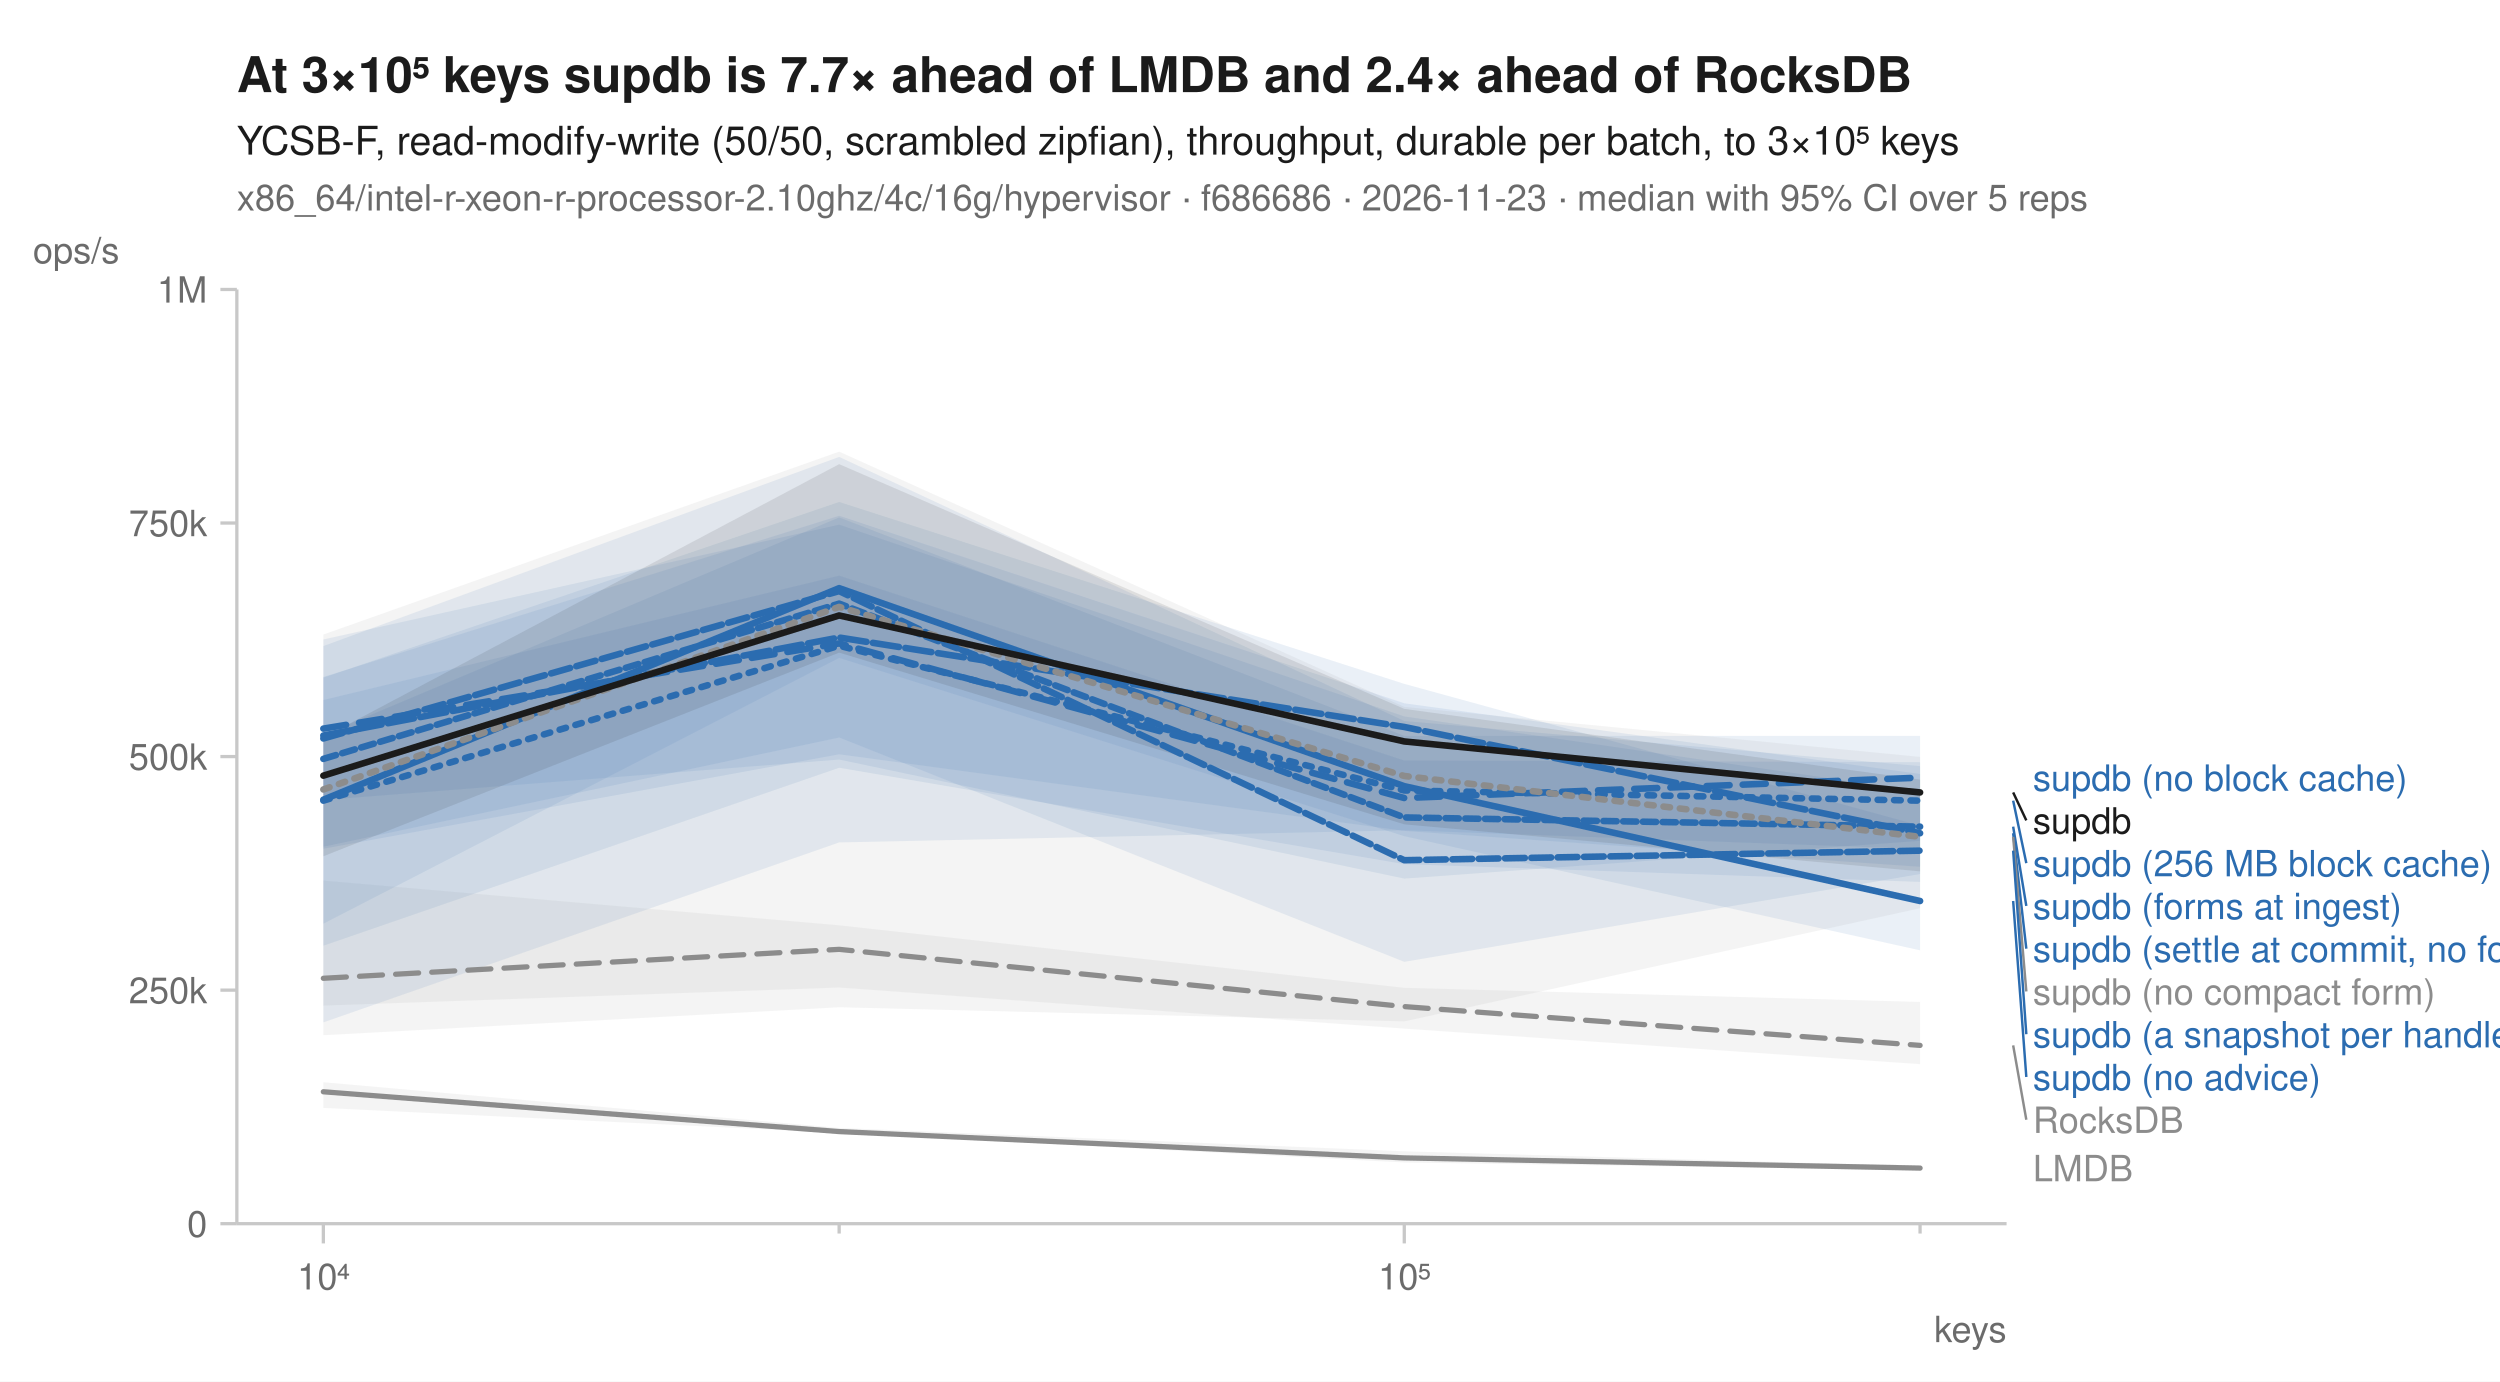
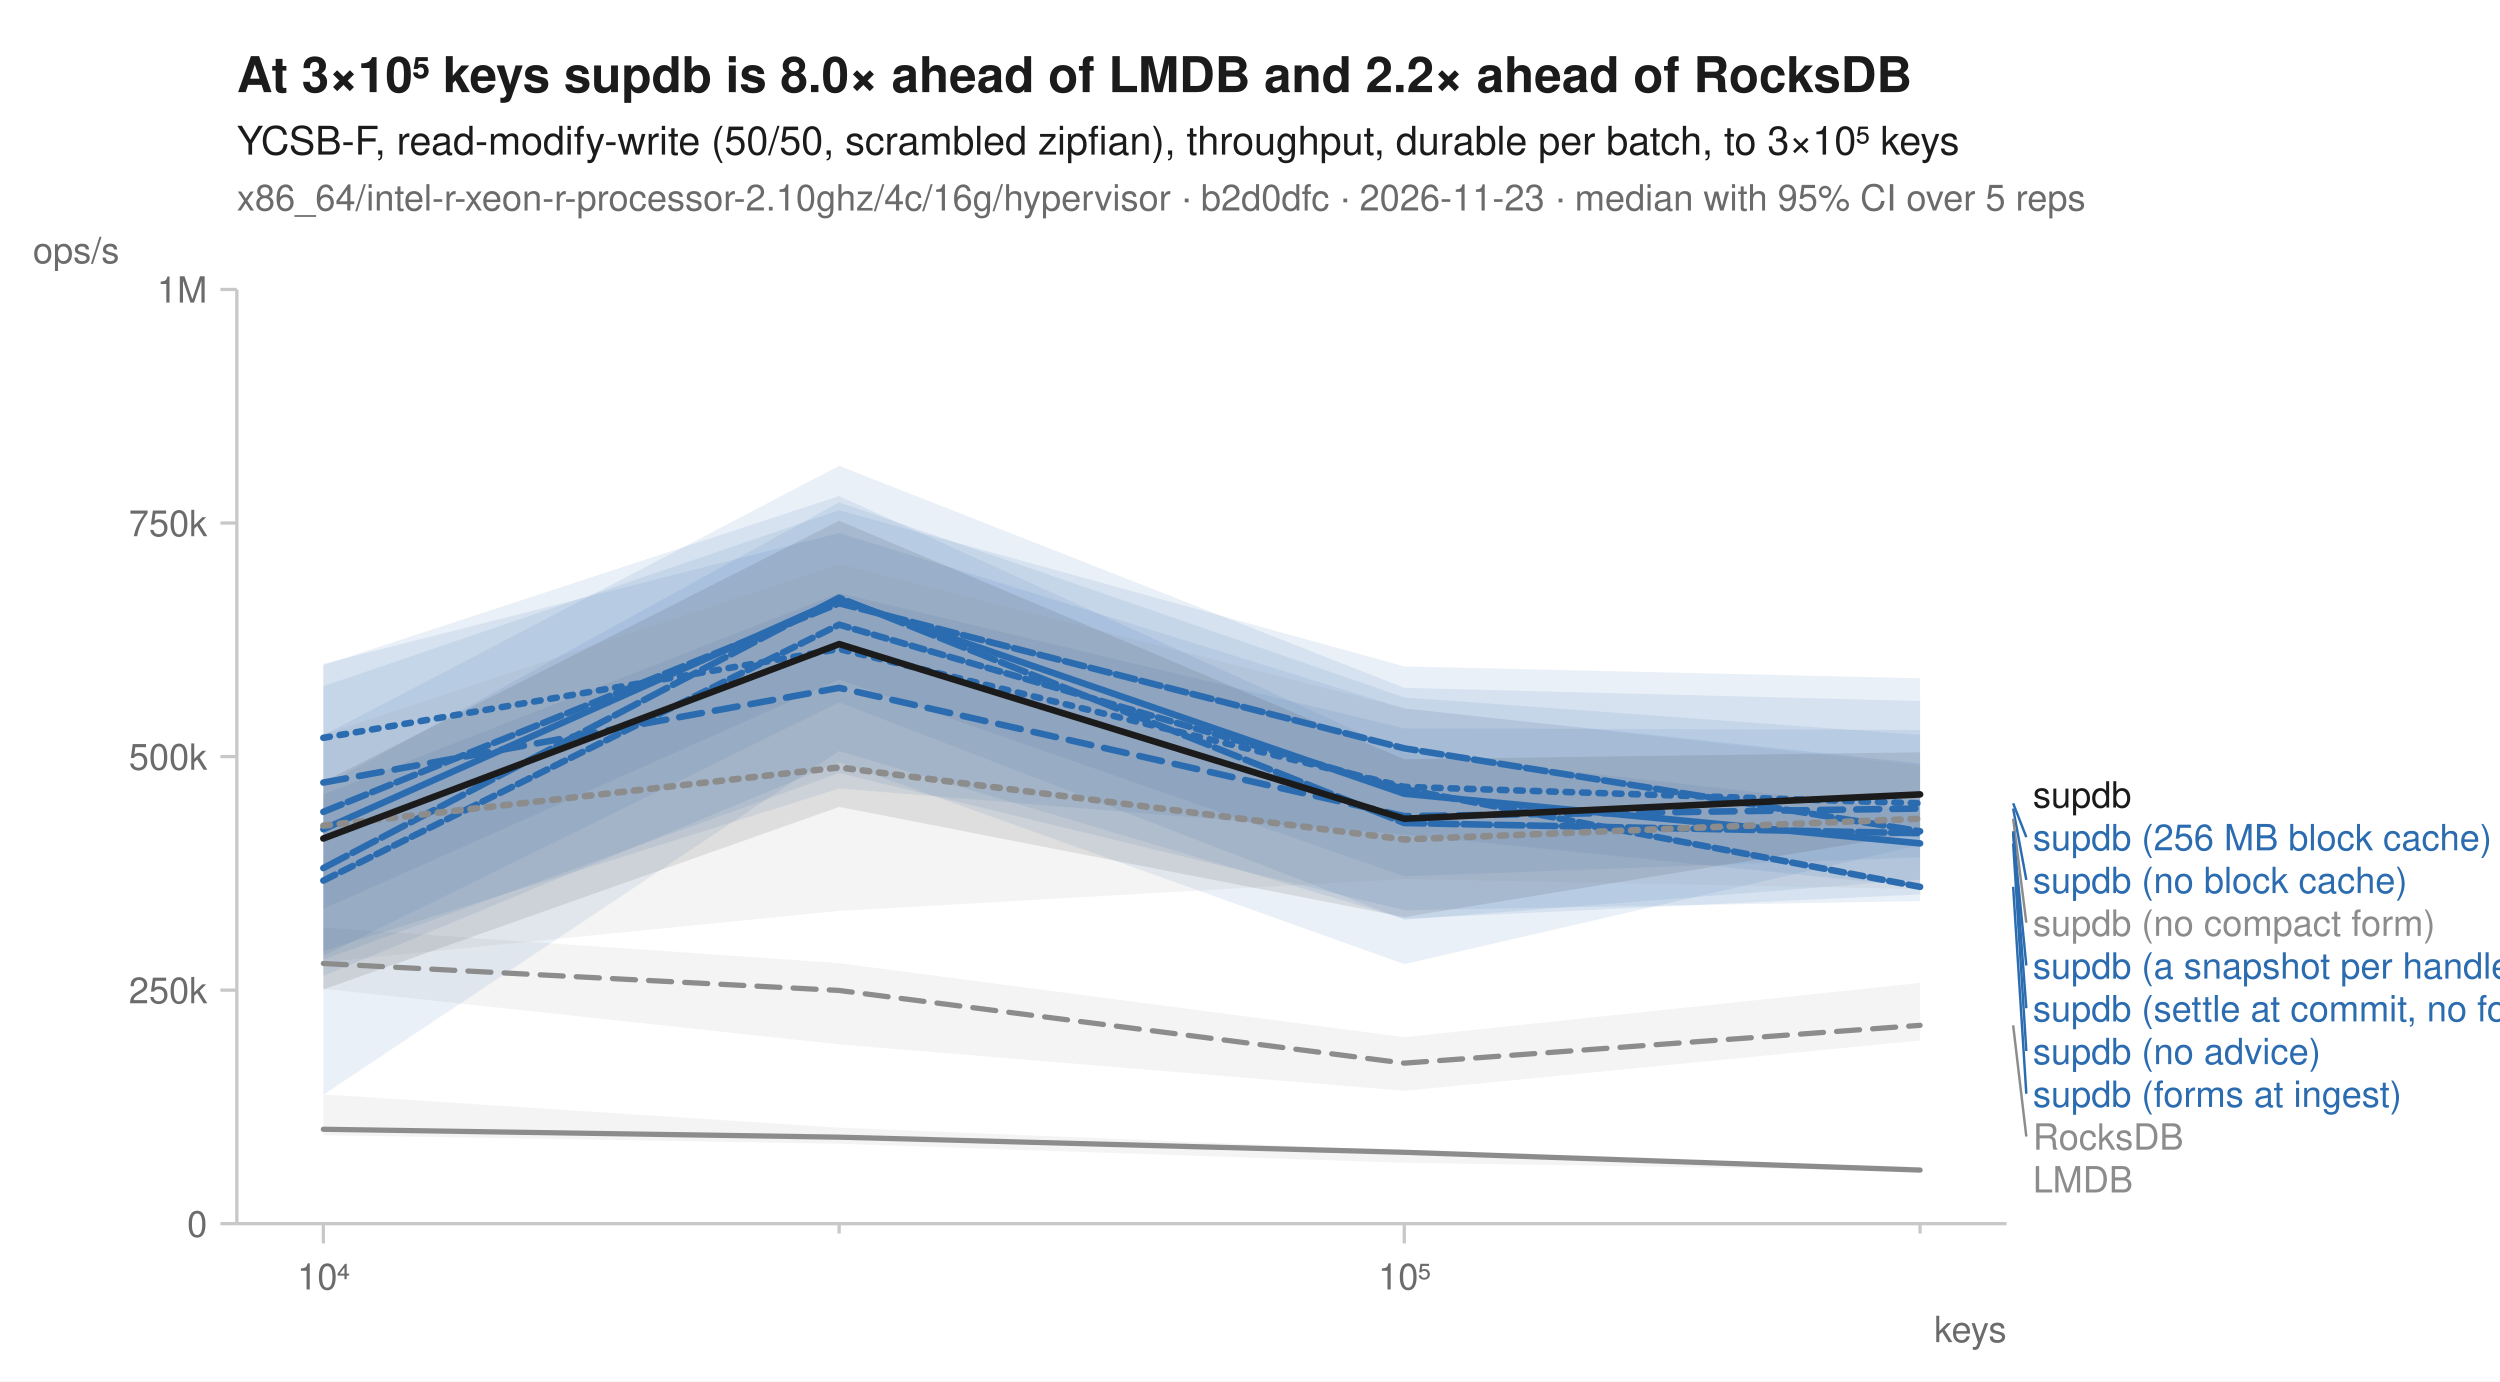
<svg xmlns="http://www.w3.org/2000/svg" width="760" height="420" viewBox="0 0 760 420" font-family="-apple-system, BlinkMacSystemFont, 'Segoe UI', Helvetica, Arial, sans-serif" fill="#1b1b1b">
  <rect width="760" height="420" fill="white" />
-   <text x="72" y="28" font-size="15" font-weight="600">At 3×10⁵ keys supdb is 7.7× ahead of LMDB and 2.4× ahead of RocksDB</text>
+   <text x="72" y="28" font-size="15" font-weight="600">At 3×10⁵ keys supdb is 8.0× ahead of LMDB and 2.2× ahead of RocksDB</text>
  <text x="72" y="47" font-size="12">YCSB-F, read-modify-write (50/50, scrambled zipfian), throughput, durable per batch, to 3×10⁵ keys</text>
-   <text x="72" y="64" font-size="11" fill="#6b6b6b">x86_64/intel-r-xeon-r-processor-2.10ghz/4c/16g/hypervisor · f686686 · 2026-11-23 · median with 95% CI over 5 reps</text>
+   <text x="72" y="64" font-size="11" fill="#6b6b6b">x86_64/intel-r-xeon-r-processor-2.10ghz/4c/16g/hypervisor · b2d0dfc · 2026-11-23 · median with 95% CI over 5 reps</text>
  <line x1="72" y1="372" x2="610" y2="372" stroke="#c8c8c8" stroke-width="1" />
  <line x1="72" y1="88" x2="72" y2="372" stroke="#c8c8c8" stroke-width="1" />
  <line x1="98.3" y1="372" x2="98.3" y2="378" stroke="#c8c8c8" stroke-width="1" />
  <text x="98.3" y="392" font-size="11" text-anchor="middle" fill="#6b6b6b">10⁴</text>
  <line x1="255.1" y1="372" x2="255.1" y2="375" stroke="#c8c8c8" stroke-width="1" />
  <line x1="426.9" y1="372" x2="426.9" y2="378" stroke="#c8c8c8" stroke-width="1" />
  <text x="426.9" y="392" font-size="11" text-anchor="middle" fill="#6b6b6b">10⁵</text>
  <line x1="583.7" y1="372" x2="583.7" y2="375" stroke="#c8c8c8" stroke-width="1" />
  <text x="610" y="408" font-size="11" text-anchor="end" fill="#6b6b6b">keys</text>
  <line x1="67" y1="372.0" x2="72" y2="372.0" stroke="#c8c8c8" stroke-width="1" />
  <text x="63" y="376.0" font-size="11" text-anchor="end" fill="#6b6b6b">0</text>
  <line x1="67" y1="301.0" x2="72" y2="301.0" stroke="#c8c8c8" stroke-width="1" />
  <text x="63" y="305.0" font-size="11" text-anchor="end" fill="#6b6b6b">250k</text>
  <line x1="67" y1="230.0" x2="72" y2="230.0" stroke="#c8c8c8" stroke-width="1" />
  <text x="63" y="234.0" font-size="11" text-anchor="end" fill="#6b6b6b">500k</text>
  <line x1="67" y1="159.0" x2="72" y2="159.0" stroke="#c8c8c8" stroke-width="1" />
  <text x="63" y="163.0" font-size="11" text-anchor="end" fill="#6b6b6b">750k</text>
  <line x1="67" y1="88.0" x2="72" y2="88.0" stroke="#c8c8c8" stroke-width="1" />
  <text x="63" y="92.0" font-size="11" text-anchor="end" fill="#6b6b6b">1M</text>
  <text x="10" y="80" font-size="11" text-anchor="start" fill="#6b6b6b">ops/s</text>
-   <path d="M98.3,267.7 L255.1,281.3 L426.9,300.3 L583.7,304.6 L583.7,323.5 L426.9,312.7 L255.1,300.2 L98.3,305.7 Z" fill="#8c8c8c" fill-opacity="0.10" />
-   <path d="M98.3,329.0 L255.1,342.9 L426.9,350.0 L583.7,354.5 L583.7,355.7 L426.9,353.4 L255.1,344.4 L98.3,336.8 Z" fill="#8c8c8c" fill-opacity="0.10" />
-   <path d="M98.3,223.4 L255.1,157.3 L426.9,223.7 L583.7,223.7 L583.7,258.1 L426.9,252.4 L255.1,256.1 L98.3,310.8 Z" fill="#2b6cb0" fill-opacity="0.10" />
-   <path d="M98.3,196.4 L255.1,138.9 L426.9,219.2 L583.7,232.9 L583.7,255.6 L426.9,267.1 L255.1,230.9 L98.3,243.2 Z" fill="#2b6cb0" fill-opacity="0.10" />
-   <path d="M98.3,206.0 L255.1,152.6 L426.9,207.9 L583.7,251.0 L583.7,288.9 L426.9,254.2 L255.1,200.0 L98.3,280.8 Z" fill="#2b6cb0" fill-opacity="0.10" />
-   <path d="M98.3,212.8 L255.1,175.0 L426.9,231.2 L583.7,231.7 L583.7,265.7 L426.9,292.4 L255.1,224.2 L98.3,257.4 Z" fill="#2b6cb0" fill-opacity="0.10" />
-   <path d="M98.3,194.4 L255.1,159.5 L426.9,217.8 L583.7,240.6 L583.7,263.5 L426.9,252.6 L255.1,229.3 L98.3,258.0 Z" fill="#2b6cb0" fill-opacity="0.10" />
-   <path d="M98.3,205.8 L255.1,156.8 L426.9,213.8 L583.7,235.3 L583.7,268.1 L426.9,262.7 L255.1,233.4 L98.3,287.5 Z" fill="#2b6cb0" fill-opacity="0.10" />
-   <path d="M98.3,192.9 L255.1,137.3 L426.9,214.9 L583.7,230.1 L583.7,276.1 L426.9,310.5 L255.1,306.2 L98.3,314.7 Z" fill="#8c8c8c" fill-opacity="0.10" />
-   <path d="M98.3,224.2 L255.1,141.1 L426.9,215.5 L583.7,237.0 L583.7,264.9 L426.9,250.6 L255.1,198.4 L98.3,260.3 Z" fill="#1b1b1b" fill-opacity="0.10" />
-   <path d="M98.3,297.4 L255.1,288.6 L426.9,306.0 L583.7,317.8 " fill="none" stroke="#8c8c8c" stroke-width="1.6" stroke-linejoin="round" stroke-linecap="round" stroke-dasharray="7,4" />
-   <path d="M98.3,331.9 L255.1,344.0 L426.9,352.0 L583.7,355.1 " fill="none" stroke="#8c8c8c" stroke-width="1.6" stroke-linejoin="round" stroke-linecap="round" />
-   <path d="M98.3,243.4 L255.1,196.3 L426.9,240.3 L583.7,243.4 " fill="none" stroke="#2b6cb0" stroke-width="2" stroke-linejoin="round" stroke-linecap="round" stroke-dasharray="2,3" />
-   <path d="M98.3,221.5 L255.1,195.6 L426.9,242.6 L583.7,236.4 " fill="none" stroke="#2b6cb0" stroke-width="2" stroke-linejoin="round" stroke-linecap="round" stroke-dasharray="7,4" />
-   <path d="M98.3,243.1 L255.1,178.8 L426.9,239.0 L583.7,273.9 " fill="none" stroke="#2b6cb0" stroke-width="2" stroke-linejoin="round" stroke-linecap="round" />
-   <path d="M98.3,224.5 L255.1,179.7 L426.9,261.5 L583.7,258.6 " fill="none" stroke="#2b6cb0" stroke-width="2" stroke-linejoin="round" stroke-linecap="round" stroke-dasharray="6,2" />
-   <path d="M98.3,223.6 L255.1,193.8 L426.9,221.0 L583.7,253.3 " fill="none" stroke="#2b6cb0" stroke-width="2" stroke-linejoin="round" stroke-linecap="round" stroke-dasharray="8,2" />
-   <path d="M98.3,230.7 L255.1,183.5 L426.9,248.5 L583.7,251.3 " fill="none" stroke="#2b6cb0" stroke-width="2" stroke-linejoin="round" stroke-linecap="round" stroke-dasharray="4,2" />
-   <path d="M98.3,240.0 L255.1,184.5 L426.9,235.9 L583.7,254.4 " fill="none" stroke="#8c8c8c" stroke-width="2" stroke-linejoin="round" stroke-linecap="round" stroke-dasharray="2,3" />
-   <path d="M98.3,235.8 L255.1,187.1 L426.9,225.4 L583.7,240.9 " fill="none" stroke="#1b1b1b" stroke-width="2" stroke-linejoin="round" stroke-linecap="round" />
-   <text x="618.0" y="240.4" font-size="11" fill="#2b6cb0">supdb (no block cache)</text>
-   <line x1="612.0" y1="240.9" x2="616.0" y2="249.4" stroke="#1b1b1b" stroke-width="0.75" />
-   <text x="618.0" y="253.4" font-size="11" fill="#1b1b1b">supdb</text>
-   <line x1="612.0" y1="243.4" x2="616.0" y2="262.4" stroke="#2b6cb0" stroke-width="0.75" />
-   <text x="618.0" y="266.4" font-size="11" fill="#2b6cb0">supdb (256 MB block cache)</text>
-   <line x1="612.0" y1="251.3" x2="616.0" y2="275.4" stroke="#2b6cb0" stroke-width="0.75" />
-   <text x="618.0" y="279.4" font-size="11" fill="#2b6cb0">supdb (forms at ingest)</text>
-   <line x1="612.0" y1="253.3" x2="616.0" y2="288.4" stroke="#2b6cb0" stroke-width="0.75" />
-   <text x="618.0" y="292.4" font-size="11" fill="#2b6cb0">supdb (settle at commit, no forms)</text>
-   <line x1="612.0" y1="254.4" x2="616.0" y2="301.4" stroke="#8c8c8c" stroke-width="0.75" />
-   <text x="618.0" y="305.4" font-size="11" fill="#8c8c8c">supdb (no compact form)</text>
-   <line x1="612.0" y1="258.6" x2="616.0" y2="314.4" stroke="#2b6cb0" stroke-width="0.75" />
-   <text x="618.0" y="318.4" font-size="11" fill="#2b6cb0">supdb (a snapshot per handle)</text>
-   <line x1="612.0" y1="273.9" x2="616.0" y2="327.4" stroke="#2b6cb0" stroke-width="0.75" />
-   <text x="618.0" y="331.4" font-size="11" fill="#2b6cb0">supdb (no advice)</text>
-   <line x1="612.0" y1="317.8" x2="616.0" y2="340.4" stroke="#8c8c8c" stroke-width="0.75" />
-   <text x="618.0" y="344.4" font-size="11" fill="#8c8c8c">RocksDB</text>
-   <text x="618.0" y="359.1" font-size="11" fill="#8c8c8c">LMDB</text>
+   <path d="M98.3,282.0 L255.1,292.8 L426.9,315.3 L583.7,298.8 L583.7,316.3 L426.9,331.6 L255.1,317.5 L98.3,300.6 Z" fill="#8c8c8c" fill-opacity="0.10" />
+   <path d="M98.3,332.7 L255.1,342.8 L426.9,349.8 L583.7,355.0 L583.7,355.9 L426.9,353.5 L255.1,347.7 L98.3,345.1 Z" fill="#8c8c8c" fill-opacity="0.10" />
+   <path d="M98.3,208.6 L255.1,155.1 L426.9,202.6 L583.7,206.2 L583.7,256.9 L426.9,293.1 L255.1,231.7 L98.3,296.7 Z" fill="#2b6cb0" fill-opacity="0.10" />
+   <path d="M98.3,201.8 L255.1,162.0 L426.9,215.4 L583.7,232.1 L583.7,267.4 L426.9,279.6 L255.1,213.5 L98.3,290.6 Z" fill="#2b6cb0" fill-opacity="0.10" />
+   <path d="M98.3,239.0 L255.1,152.7 L426.9,212.0 L583.7,223.4 L583.7,269.6 L426.9,253.7 L255.1,239.7 L98.3,289.1 Z" fill="#2b6cb0" fill-opacity="0.10" />
+   <path d="M98.3,241.5 L255.1,180.3 L426.9,221.4 L583.7,221.9 L583.7,260.6 L426.9,266.4 L255.1,206.6 L98.3,276.3 Z" fill="#2b6cb0" fill-opacity="0.10" />
+   <path d="M98.3,223.5 L255.1,141.6 L426.9,209.1 L583.7,213.1 L583.7,273.9 L426.9,276.7 L255.1,235.0 L98.3,291.7 Z" fill="#2b6cb0" fill-opacity="0.10" />
+   <path d="M98.3,202.2 L255.1,150.8 L426.9,228.8 L583.7,246.4 L583.7,271.9 L426.9,279.3 L255.1,228.3 L98.3,332.8 Z" fill="#2b6cb0" fill-opacity="0.10" />
+   <path d="M98.3,223.3 L255.1,171.5 L426.9,215.3 L583.7,232.8 L583.7,270.3 L426.9,267.2 L255.1,276.9 L98.3,292.5 Z" fill="#8c8c8c" fill-opacity="0.10" />
+   <path d="M98.3,237.7 L255.1,158.3 L426.9,230.8 L583.7,228.7 L583.7,253.2 L426.9,278.8 L255.1,245.3 L98.3,300.8 Z" fill="#1b1b1b" fill-opacity="0.10" />
+   <path d="M98.3,292.9 L255.1,301.1 L426.9,323.2 L583.7,311.7 " fill="none" stroke="#8c8c8c" stroke-width="1.6" stroke-linejoin="round" stroke-linecap="round" stroke-dasharray="7,4" />
+   <path d="M98.3,343.3 L255.1,345.7 L426.9,350.3 L583.7,355.7 " fill="none" stroke="#8c8c8c" stroke-width="1.6" stroke-linejoin="round" stroke-linecap="round" />
+   <path d="M98.3,224.3 L255.1,197.3 L426.9,239.2 L583.7,244.2 " fill="none" stroke="#2b6cb0" stroke-width="2" stroke-linejoin="round" stroke-linecap="round" stroke-dasharray="2,3" />
+   <path d="M98.3,237.9 L255.1,209.1 L426.9,248.1 L583.7,245.8 " fill="none" stroke="#2b6cb0" stroke-width="2" stroke-linejoin="round" stroke-linecap="round" stroke-dasharray="7,4" />
+   <path d="M98.3,252.1 L255.1,182.2 L426.9,241.3 L583.7,256.4 " fill="none" stroke="#2b6cb0" stroke-width="2" stroke-linejoin="round" stroke-linecap="round" />
+   <path d="M98.3,246.8 L255.1,183.4 L426.9,227.5 L583.7,252.7 " fill="none" stroke="#2b6cb0" stroke-width="2" stroke-linejoin="round" stroke-linecap="round" stroke-dasharray="6,2" />
+   <path d="M98.3,263.9 L255.1,181.7 L426.9,250.2 L583.7,253.3 " fill="none" stroke="#2b6cb0" stroke-width="2" stroke-linejoin="round" stroke-linecap="round" stroke-dasharray="8,2" />
+   <path d="M98.3,267.7 L255.1,189.9 L426.9,239.9 L583.7,269.6 " fill="none" stroke="#2b6cb0" stroke-width="2" stroke-linejoin="round" stroke-linecap="round" stroke-dasharray="4,2" />
+   <path d="M98.3,251.0 L255.1,233.3 L426.9,255.2 L583.7,248.9 " fill="none" stroke="#8c8c8c" stroke-width="2" stroke-linejoin="round" stroke-linecap="round" stroke-dasharray="2,3" />
+   <path d="M98.3,254.9 L255.1,195.8 L426.9,248.9 L583.7,241.5 " fill="none" stroke="#1b1b1b" stroke-width="2" stroke-linejoin="round" stroke-linecap="round" />
+   <text x="618.0" y="245.5" font-size="11" fill="#1b1b1b">supdb</text>
+   <line x1="612.0" y1="244.2" x2="616.0" y2="254.5" stroke="#2b6cb0" stroke-width="0.75" />
+   <text x="618.0" y="258.5" font-size="11" fill="#2b6cb0">supdb (256 MB block cache)</text>
+   <line x1="612.0" y1="245.8" x2="616.0" y2="267.5" stroke="#2b6cb0" stroke-width="0.75" />
+   <text x="618.0" y="271.5" font-size="11" fill="#2b6cb0">supdb (no block cache)</text>
+   <line x1="612.0" y1="248.9" x2="616.0" y2="280.5" stroke="#8c8c8c" stroke-width="0.75" />
+   <text x="618.0" y="284.5" font-size="11" fill="#8c8c8c">supdb (no compact form)</text>
+   <line x1="612.0" y1="252.7" x2="616.0" y2="293.5" stroke="#2b6cb0" stroke-width="0.75" />
+   <text x="618.0" y="297.5" font-size="11" fill="#2b6cb0">supdb (a snapshot per handle)</text>
+   <line x1="612.0" y1="253.3" x2="616.0" y2="306.5" stroke="#2b6cb0" stroke-width="0.75" />
+   <text x="618.0" y="310.5" font-size="11" fill="#2b6cb0">supdb (settle at commit, no forms)</text>
+   <line x1="612.0" y1="256.4" x2="616.0" y2="319.5" stroke="#2b6cb0" stroke-width="0.75" />
+   <text x="618.0" y="323.5" font-size="11" fill="#2b6cb0">supdb (no advice)</text>
+   <line x1="612.0" y1="269.6" x2="616.0" y2="332.5" stroke="#2b6cb0" stroke-width="0.75" />
+   <text x="618.0" y="336.5" font-size="11" fill="#2b6cb0">supdb (forms at ingest)</text>
+   <line x1="612.0" y1="311.7" x2="616.0" y2="345.5" stroke="#8c8c8c" stroke-width="0.75" />
+   <text x="618.0" y="349.5" font-size="11" fill="#8c8c8c">RocksDB</text>
+   <text x="618.0" y="362.5" font-size="11" fill="#8c8c8c">LMDB</text>
</svg>
